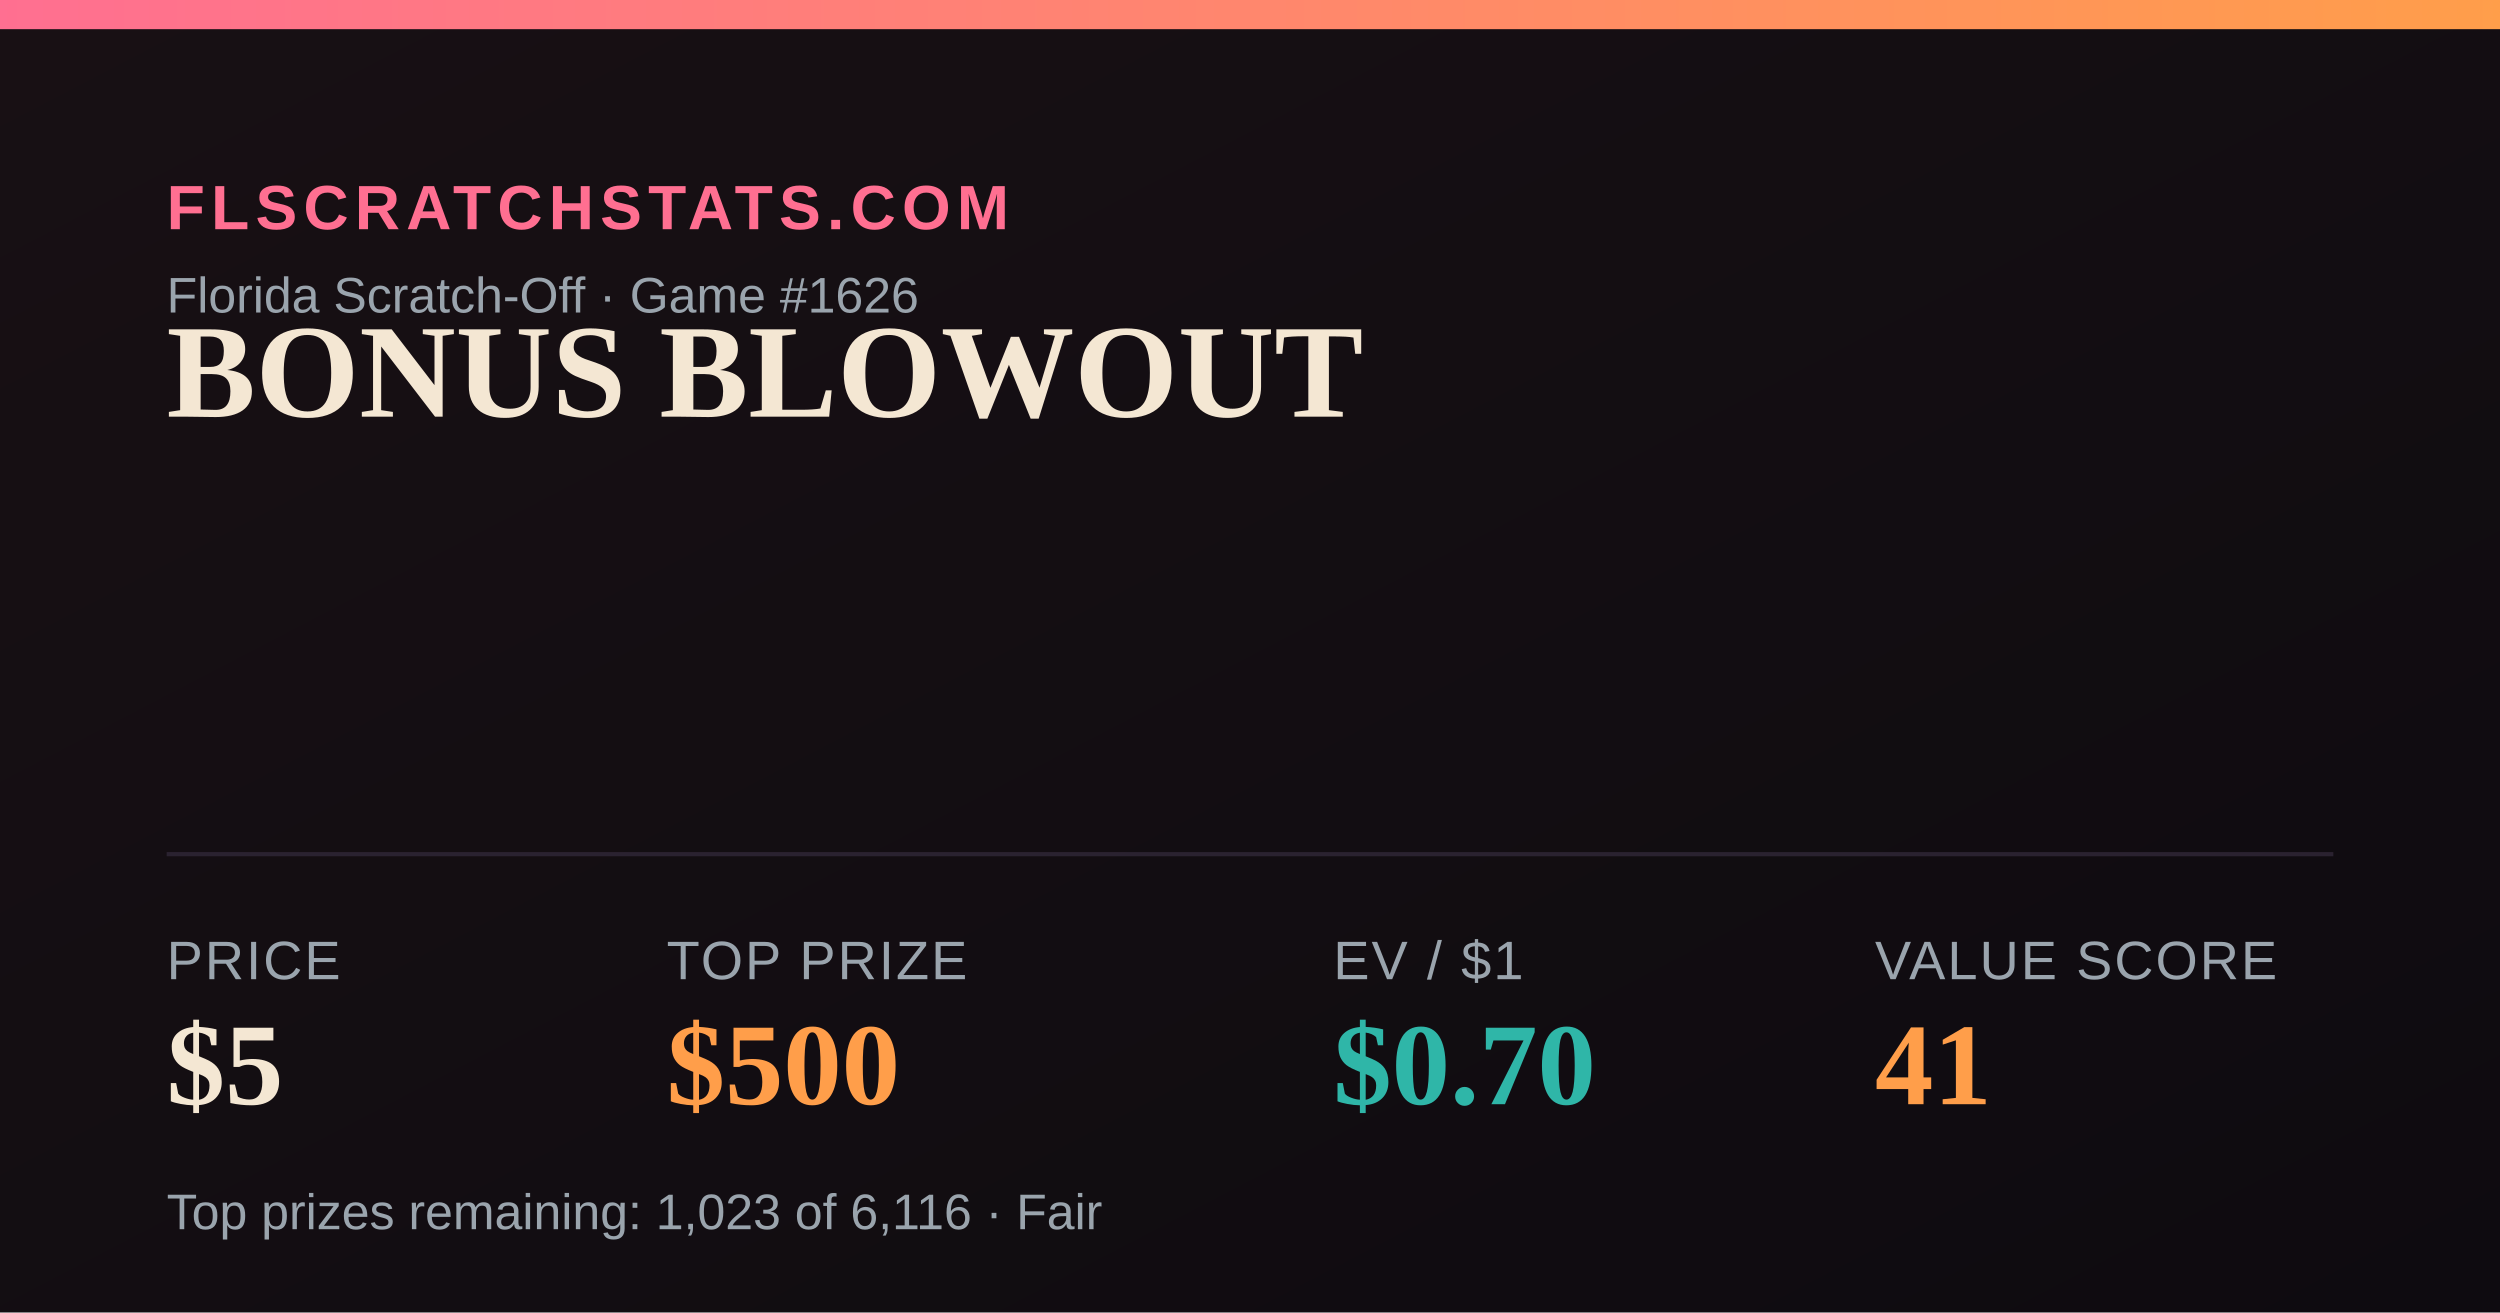
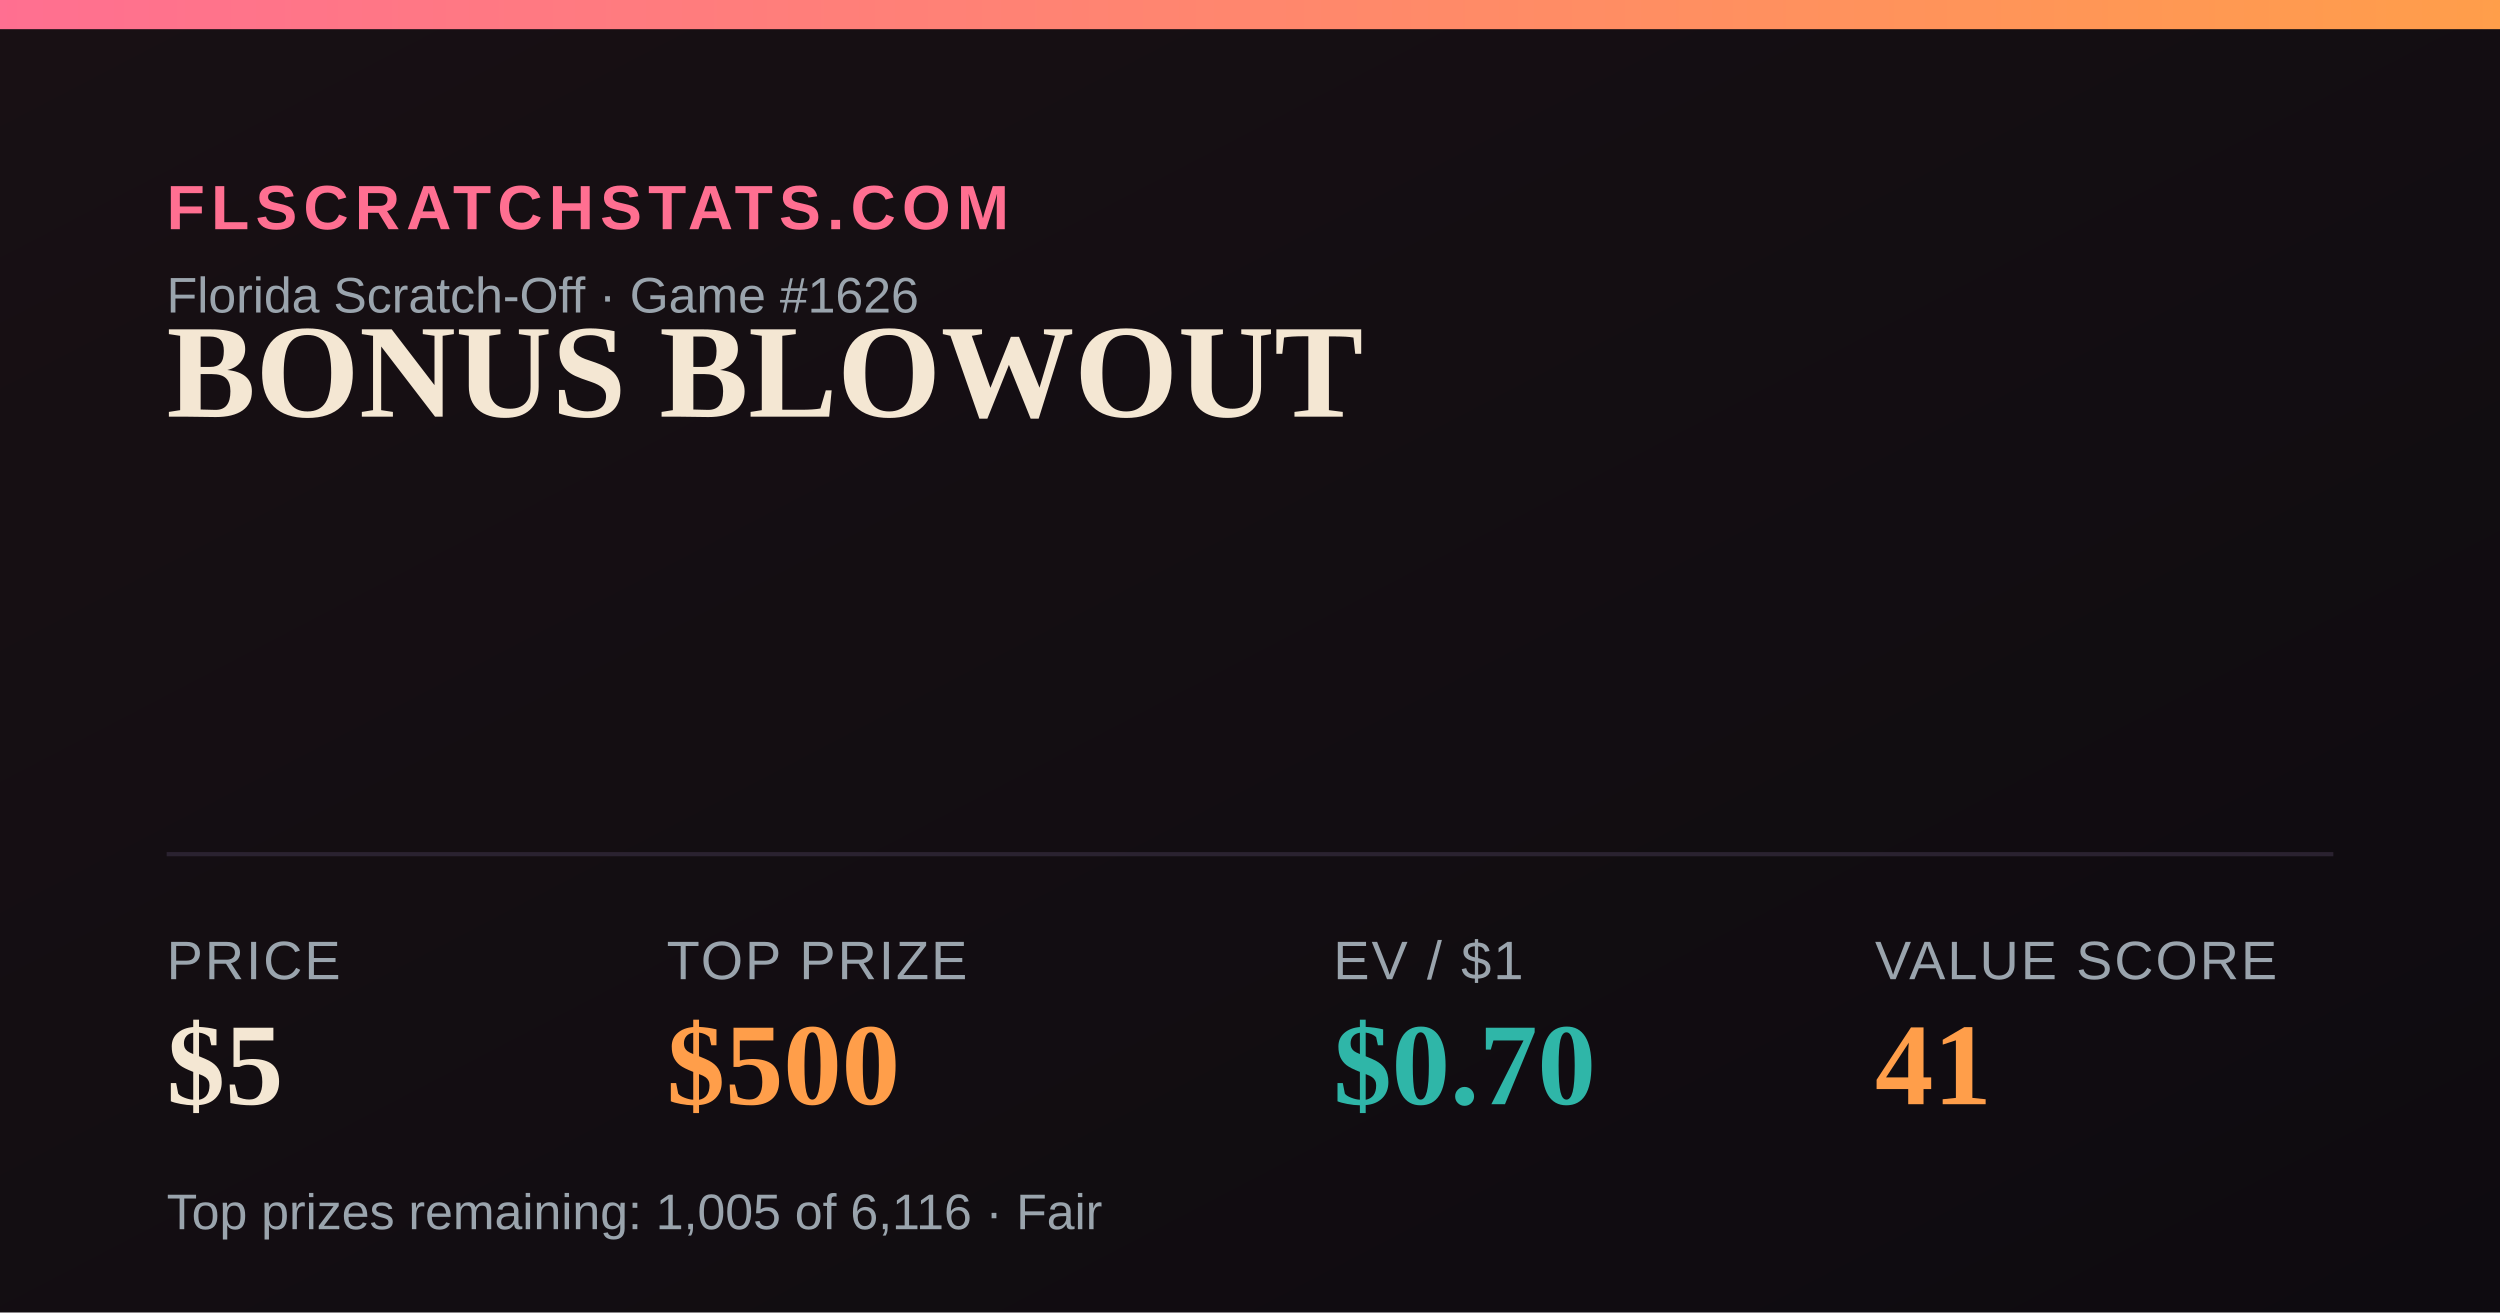
<svg xmlns="http://www.w3.org/2000/svg" width="1200" height="630" viewBox="0 0 1200 630">
  <defs>
    <linearGradient id="bg" x1="0" y1="0" x2="1" y2="1">
      <stop offset="0" stop-color="#181014" />
      <stop offset="1" stop-color="#0e0b10" />
    </linearGradient>
    <linearGradient id="accent" x1="0" y1="0" x2="1" y2="0">
      <stop offset="0" stop-color="#FF6F91" />
      <stop offset="1" stop-color="#FF9E4A" />
    </linearGradient>
  </defs>
  <rect width="1200" height="630" fill="url(#bg)" />
  <rect x="0" y="0" width="1200" height="14" fill="url(#accent)" />
  <text x="80" y="110" font-family="Arial,Helvetica,sans-serif" font-size="30" fill="#FF6F91" letter-spacing="3" font-weight="700">FLSCRATCHSTATS.COM</text>
  <text x="80" y="150" font-family="Arial,Helvetica,sans-serif" font-size="24" fill="#9aa4ad">Florida Scratch-Off · Game #1626</text>
  <text x="80" y="200" font-family="Georgia,'Times New Roman',serif" font-size="64" font-weight="700" fill="#F4E7D3">BONUS BLOWOUT</text>
  <line x1="80" y1="410" x2="1120" y2="410" stroke="#2a2230" stroke-width="2" />
  <text x="80" y="470" font-family="Arial,Helvetica,sans-serif" font-size="26" fill="#9aa4ad" letter-spacing="1">PRICE</text>
  <text x="80" y="530" font-family="Georgia,'Times New Roman',serif" font-size="56" font-weight="700" fill="#F4E7D3">$5</text>
  <text x="320" y="470" font-family="Arial,Helvetica,sans-serif" font-size="26" fill="#9aa4ad" letter-spacing="1">TOP PRIZE</text>
  <text x="320" y="530" font-family="Georgia,'Times New Roman',serif" font-size="56" font-weight="700" fill="#FF9E4A">$500</text>
  <text x="640" y="470" font-family="Arial,Helvetica,sans-serif" font-size="26" fill="#9aa4ad" letter-spacing="1">EV / $1</text>
  <text x="640" y="530" font-family="Georgia,'Times New Roman',serif" font-size="56" font-weight="700" fill="#2FB6A8">$0.70</text>
  <text x="900" y="470" font-family="Arial,Helvetica,sans-serif" font-size="26" fill="#9aa4ad" letter-spacing="1">VALUE SCORE</text>
  <text x="900" y="530" font-family="Georgia,'Times New Roman',serif" font-size="56" font-weight="700" fill="#FF9E4A">41</text>
-   <text x="80" y="590" font-family="Arial,Helvetica,sans-serif" font-size="24" fill="#9aa4ad">Top prizes remaining: 1,023 of 6,116 · Fair</text>
+   <text x="80" y="590" font-family="Arial,Helvetica,sans-serif" font-size="24" fill="#9aa4ad">Top prizes remaining: 1,005 of 6,116 · Fair</text>
</svg>
